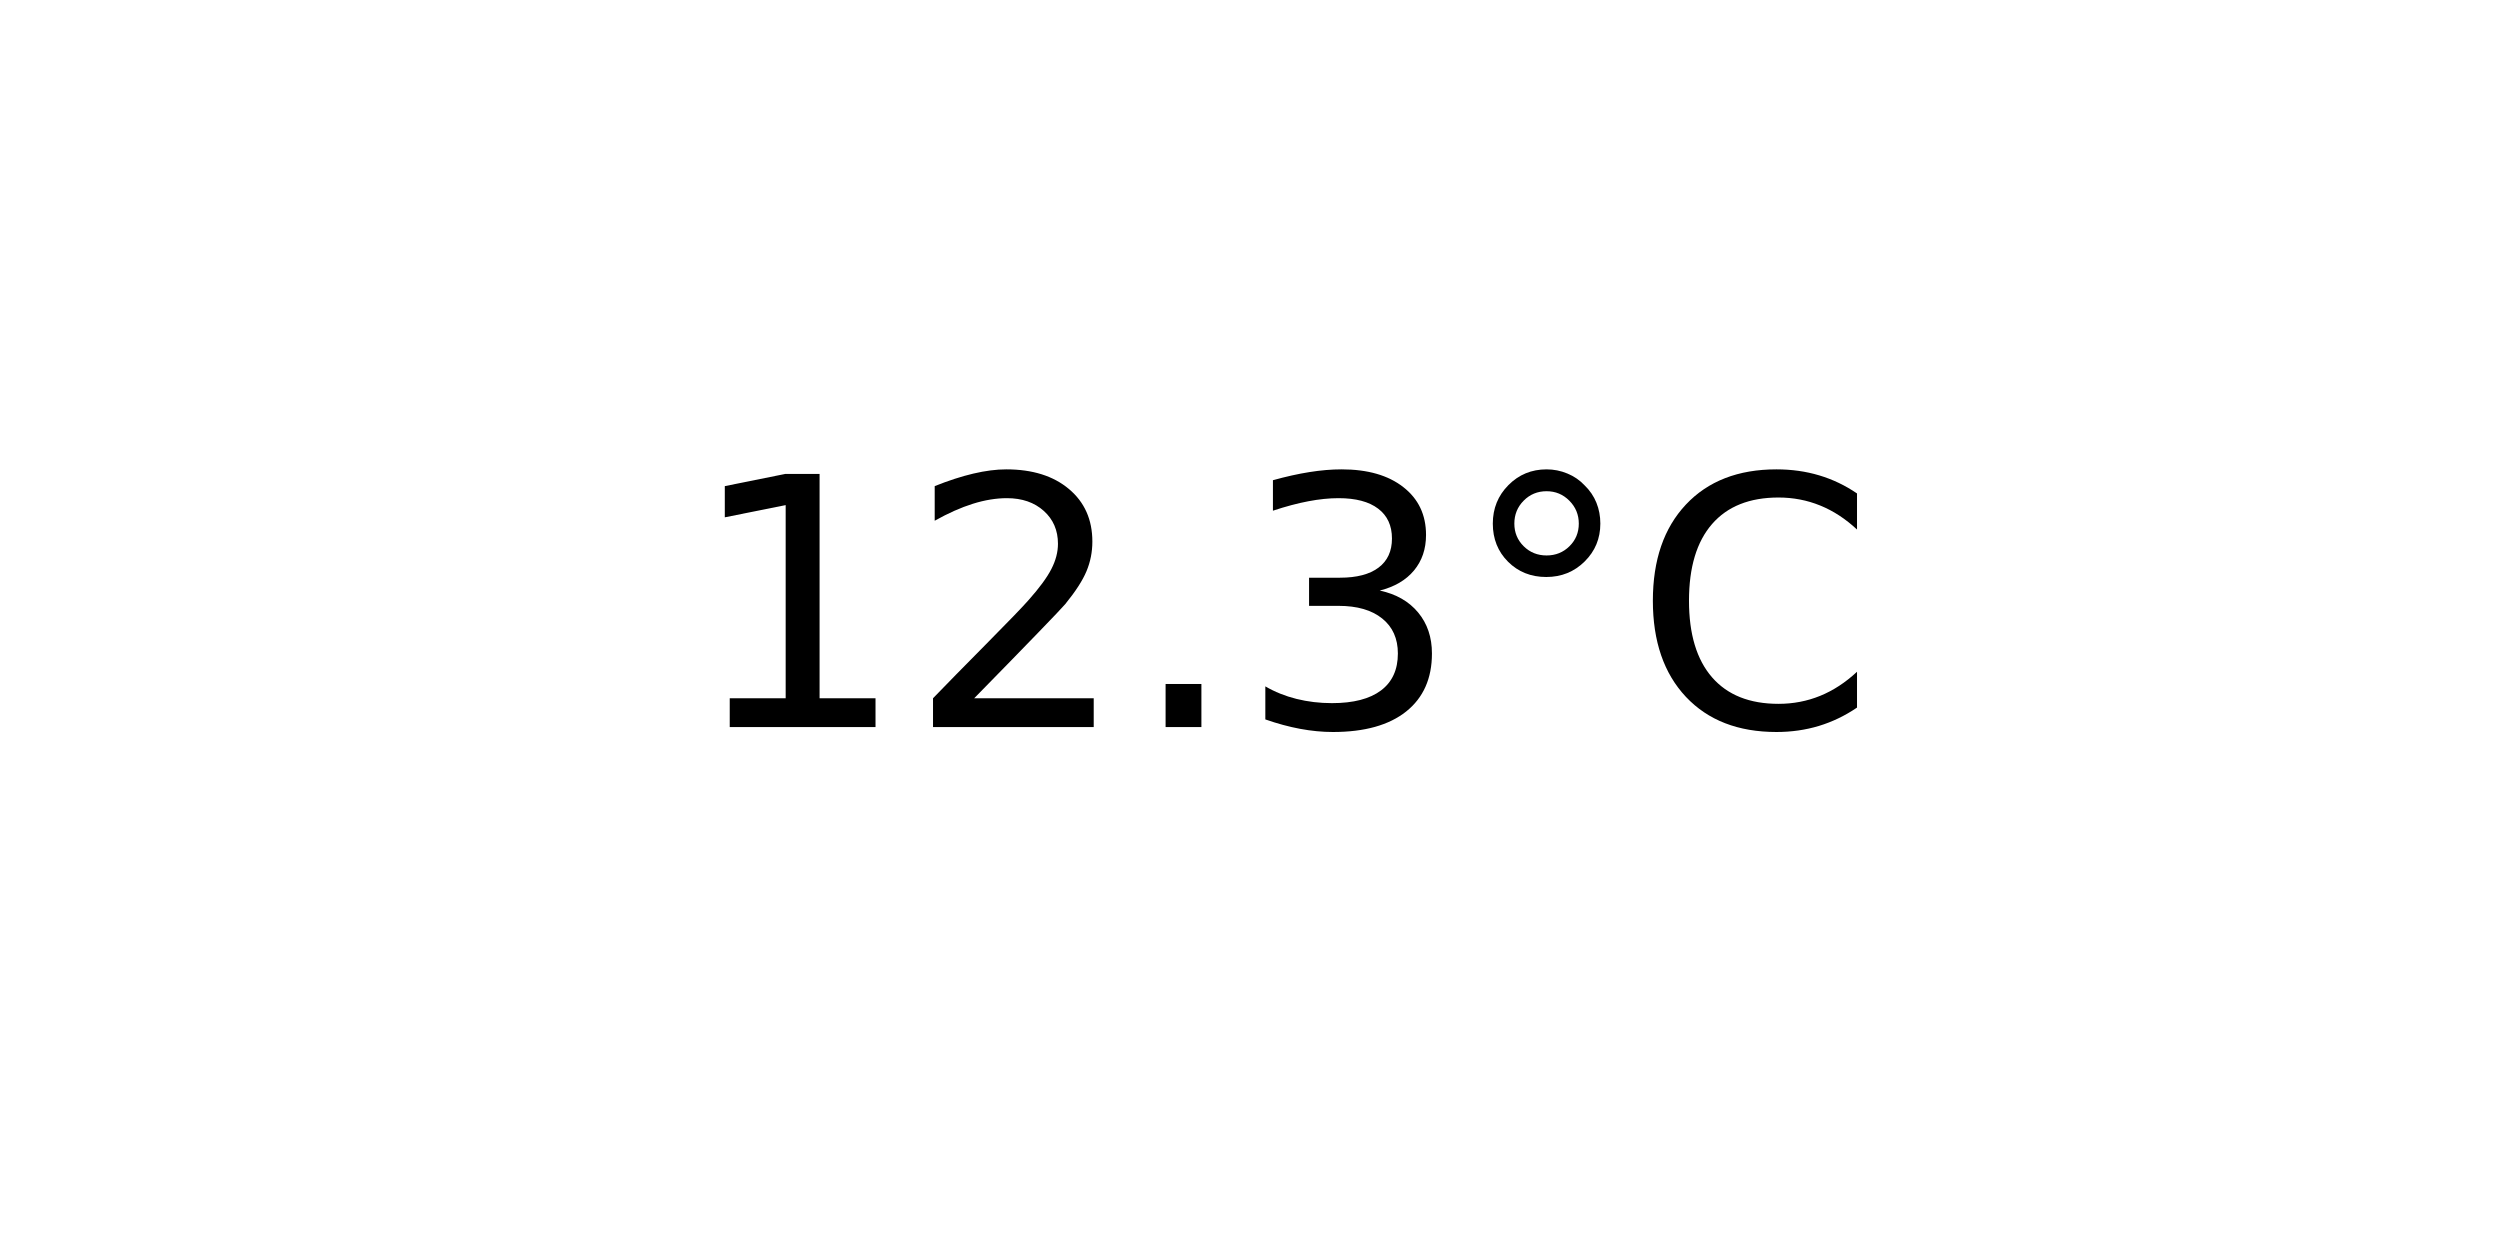
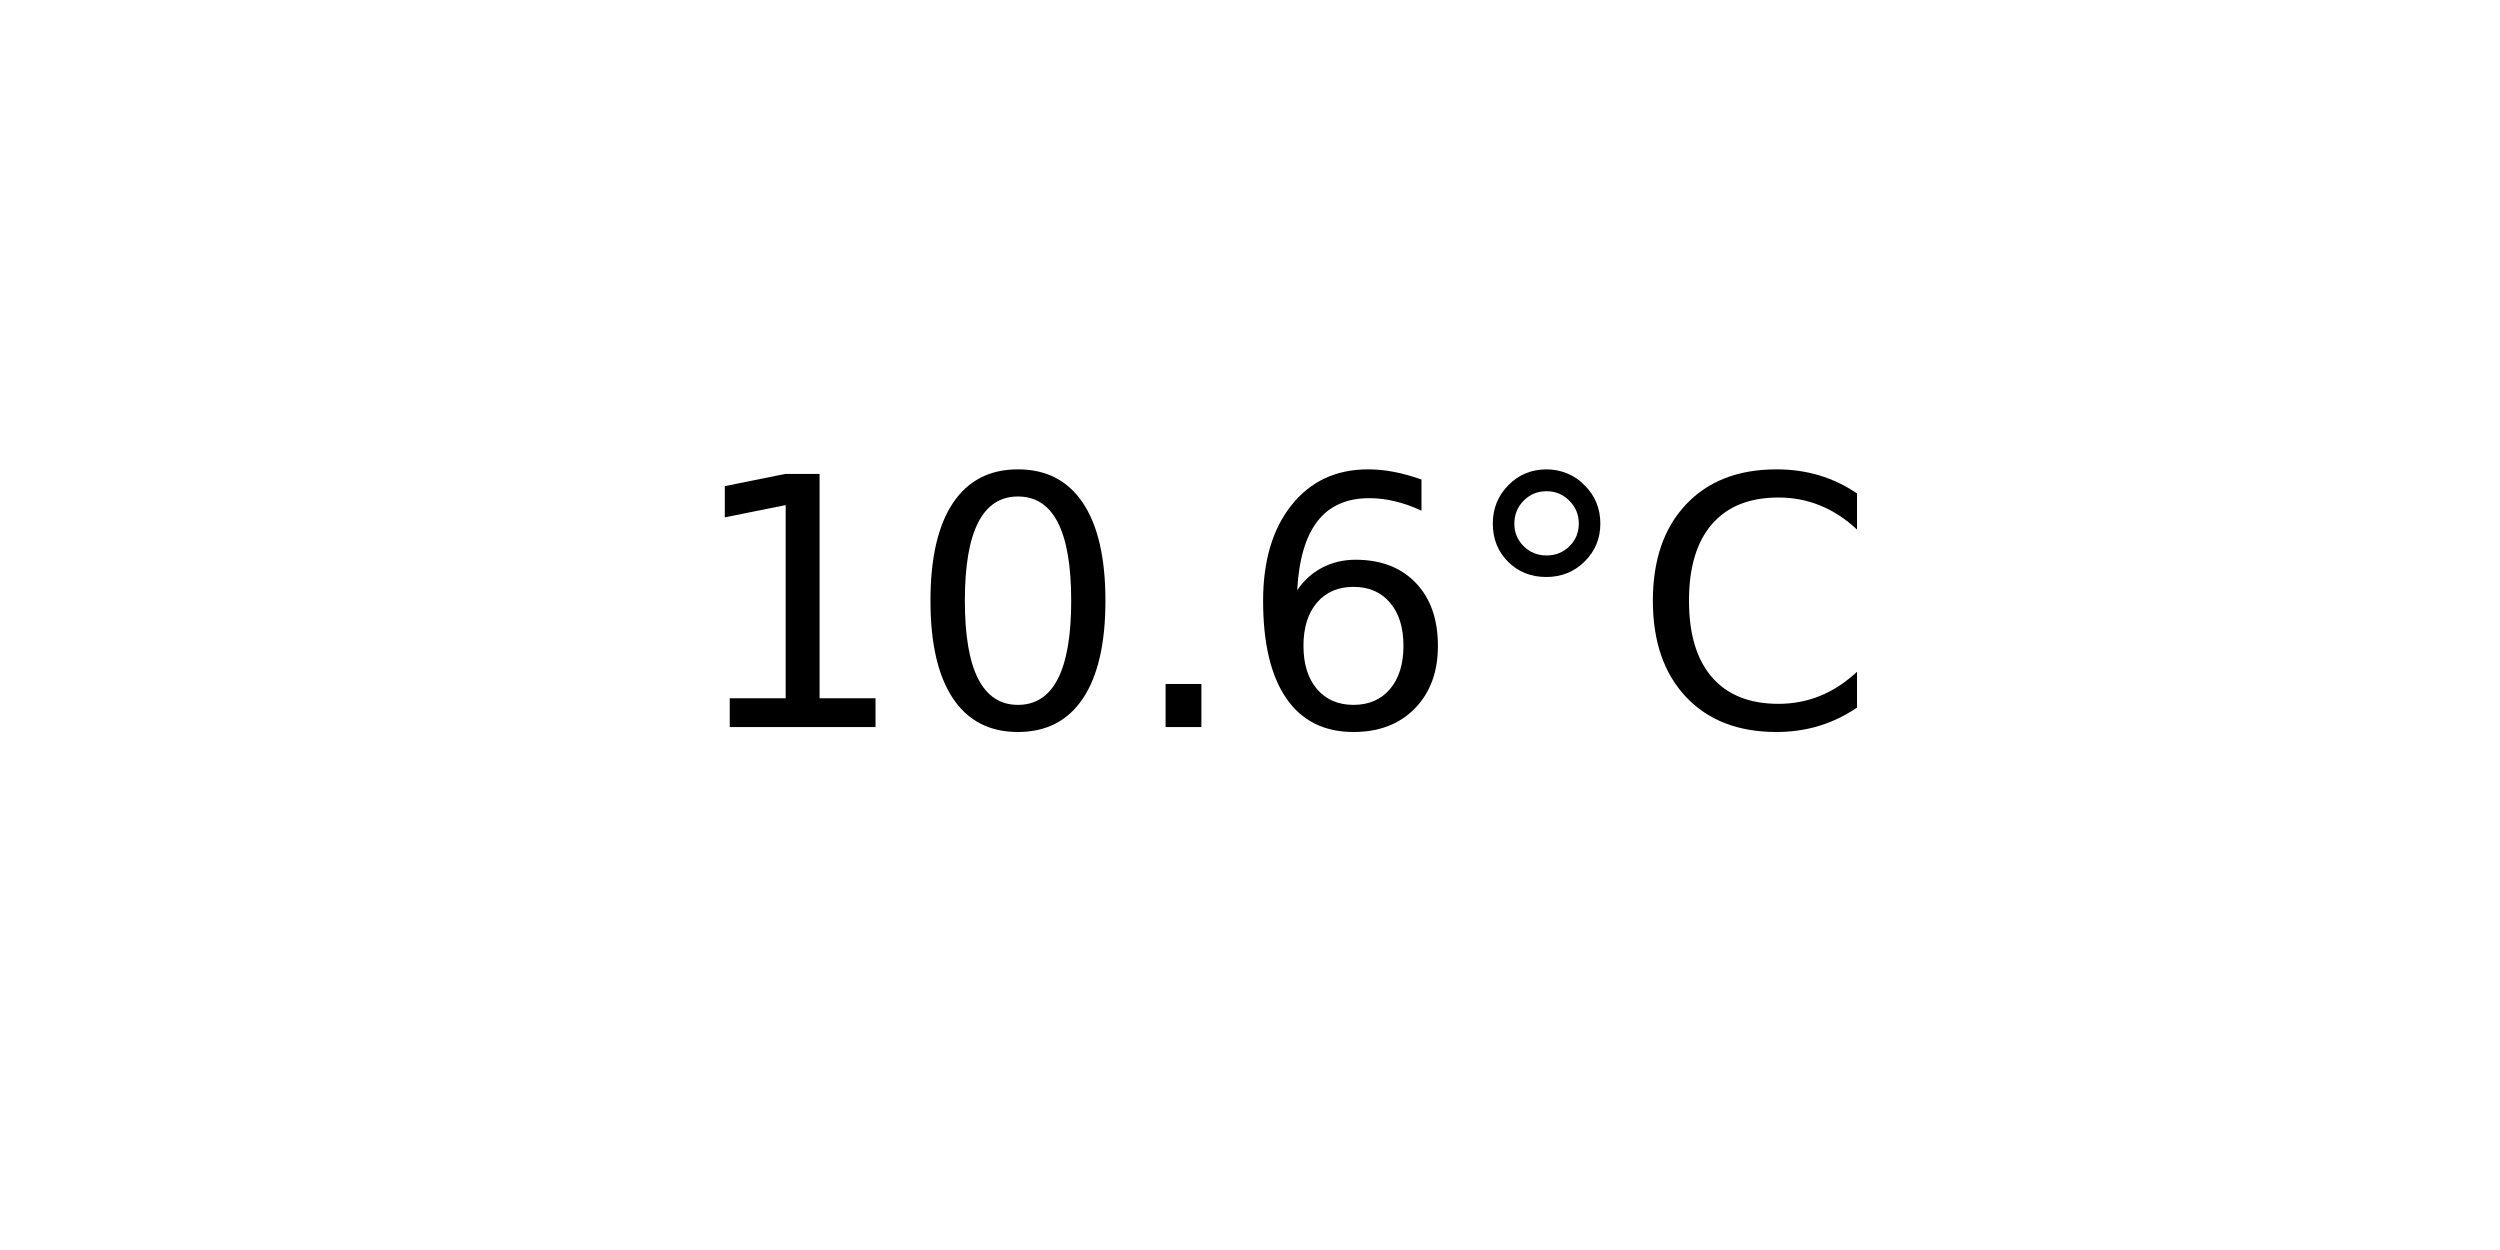
<svg xmlns="http://www.w3.org/2000/svg" xmlns:xlink="http://www.w3.org/1999/xlink" width="72pt" height="36pt" viewBox="0 0 72 36" version="1.1">
  <defs>
    <style type="text/css">*{stroke-linejoin: round; stroke-linecap: butt}</style>
  </defs>
  <g id="figure_1">
    <g id="axes_1">
      <g id="text_1">
        <g transform="translate(19.77578 20.93937) scale(0.1 -0.1)">
          <defs>
            <path id="DejaVuSans-31" d="M 794 531  L 1825 531  L 1825 4091  L 703 3866  L 703 4441  L 1819 4666  L 2450 4666  L 2450 531  L 3481 531  L 3481 0  L 794 0  L 794 531  z " transform="scale(0.015625)" />
-             <path id="DejaVuSans-32" d="M 1228 531  L 3431 531  L 3431 0  L 469 0  L 469 531  Q 828 903 1448 1529  Q 2069 2156 2228 2338  Q 2531 2678 2651 2914  Q 2772 3150 2772 3378  Q 2772 3750 2511 3984  Q 2250 4219 1831 4219  Q 1534 4219 1204 4116  Q 875 4013 500 3803  L 500 4441  Q 881 4594 1212 4672  Q 1544 4750 1819 4750  Q 2544 4750 2975 4387  Q 3406 4025 3406 3419  Q 3406 3131 3298 2873  Q 3191 2616 2906 2266  Q 2828 2175 2409 1742  Q 1991 1309 1228 531  z " transform="scale(0.015625)" />
+             <path id="DejaVuSans-30" d="M 2034 4250  Q 1547 4250 1301 3770  Q 1056 3291 1056 2328  Q 1056 1369 1301 889  Q 1547 409 2034 409  Q 2525 409 2770 889  Q 3016 1369 3016 2328  Q 3016 3291 2770 3770  Q 2525 4250 2034 4250  z M 2034 4750  Q 2819 4750 3233 4129  Q 3647 3509 3647 2328  Q 3647 1150 3233 529  Q 2819 -91 2034 -91  Q 1250 -91 836 529  Q 422 1150 422 2328  Q 422 3509 836 4129  Q 1250 4750 2034 4750  z " transform="scale(0.015625)" />
            <path id="DejaVuSans-2e" d="M 684 794  L 1344 794  L 1344 0  L 684 0  L 684 794  z " transform="scale(0.015625)" />
-             <path id="DejaVuSans-33" d="M 2597 2516  Q 3050 2419 3304 2112  Q 3559 1806 3559 1356  Q 3559 666 3084 287  Q 2609 -91 1734 -91  Q 1441 -91 1130 -33  Q 819 25 488 141  L 488 750  Q 750 597 1062 519  Q 1375 441 1716 441  Q 2309 441 2620 675  Q 2931 909 2931 1356  Q 2931 1769 2642 2001  Q 2353 2234 1838 2234  L 1294 2234  L 1294 2753  L 1863 2753  Q 2328 2753 2575 2939  Q 2822 3125 2822 3475  Q 2822 3834 2567 4026  Q 2313 4219 1838 4219  Q 1578 4219 1281 4162  Q 984 4106 628 3988  L 628 4550  Q 988 4650 1302 4700  Q 1616 4750 1894 4750  Q 2613 4750 3031 4423  Q 3450 4097 3450 3541  Q 3450 3153 3228 2886  Q 3006 2619 2597 2516  z " transform="scale(0.015625)" />
+             <path id="DejaVuSans-36" d="M 2113 2584  Q 1688 2584 1439 2293  Q 1191 2003 1191 1497  Q 1191 994 1439 701  Q 1688 409 2113 409  Q 2538 409 2786 701  Q 3034 994 3034 1497  Q 3034 2003 2786 2293  Q 2538 2584 2113 2584  z M 3366 4563  L 3366 3988  Q 3128 4100 2886 4159  Q 2644 4219 2406 4219  Q 1781 4219 1451 3797  Q 1122 3375 1075 2522  Q 1259 2794 1537 2939  Q 1816 3084 2150 3084  Q 2853 3084 3261 2657  Q 3669 2231 3669 1497  Q 3669 778 3244 343  Q 2819 -91 2113 -91  Q 1303 -91 875 529  Q 447 1150 447 2328  Q 447 3434 972 4092  Q 1497 4750 2381 4750  Q 2619 4750 2861 4703  Q 3103 4656 3366 4563  z " transform="scale(0.015625)" />
            <path id="DejaVuSans-b0" d="M 1600 4347  Q 1350 4347 1178 4173  Q 1006 4000 1006 3750  Q 1006 3503 1178 3333  Q 1350 3163 1600 3163  Q 1850 3163 2022 3333  Q 2194 3503 2194 3750  Q 2194 3997 2020 4172  Q 1847 4347 1600 4347  z M 1600 4750  Q 1800 4750 1984 4673  Q 2169 4597 2303 4453  Q 2447 4313 2519 4134  Q 2591 3956 2591 3750  Q 2591 3338 2302 3052  Q 2013 2766 1594 2766  Q 1172 2766 890 3047  Q 609 3328 609 3750  Q 609 4169 896 4459  Q 1184 4750 1600 4750  z " transform="scale(0.015625)" />
            <path id="DejaVuSans-43" d="M 4122 4306  L 4122 3641  Q 3803 3938 3442 4084  Q 3081 4231 2675 4231  Q 1875 4231 1450 3742  Q 1025 3253 1025 2328  Q 1025 1406 1450 917  Q 1875 428 2675 428  Q 3081 428 3442 575  Q 3803 722 4122 1019  L 4122 359  Q 3791 134 3420 21  Q 3050 -91 2638 -91  Q 1578 -91 968 557  Q 359 1206 359 2328  Q 359 3453 968 4101  Q 1578 4750 2638 4750  Q 3056 4750 3426 4639  Q 3797 4528 4122 4306  z " transform="scale(0.015625)" />
          </defs>
          <use xlink:href="#DejaVuSans-31" />
-           <use xlink:href="#DejaVuSans-32" x="63.623" />
+           <use xlink:href="#DejaVuSans-30" x="63.623" />
          <use xlink:href="#DejaVuSans-2e" x="127.246" />
-           <use xlink:href="#DejaVuSans-33" x="159.033" />
+           <use xlink:href="#DejaVuSans-36" x="159.033" />
          <use xlink:href="#DejaVuSans-b0" x="222.656" />
          <use xlink:href="#DejaVuSans-43" x="272.656" />
        </g>
      </g>
    </g>
  </g>
</svg>
